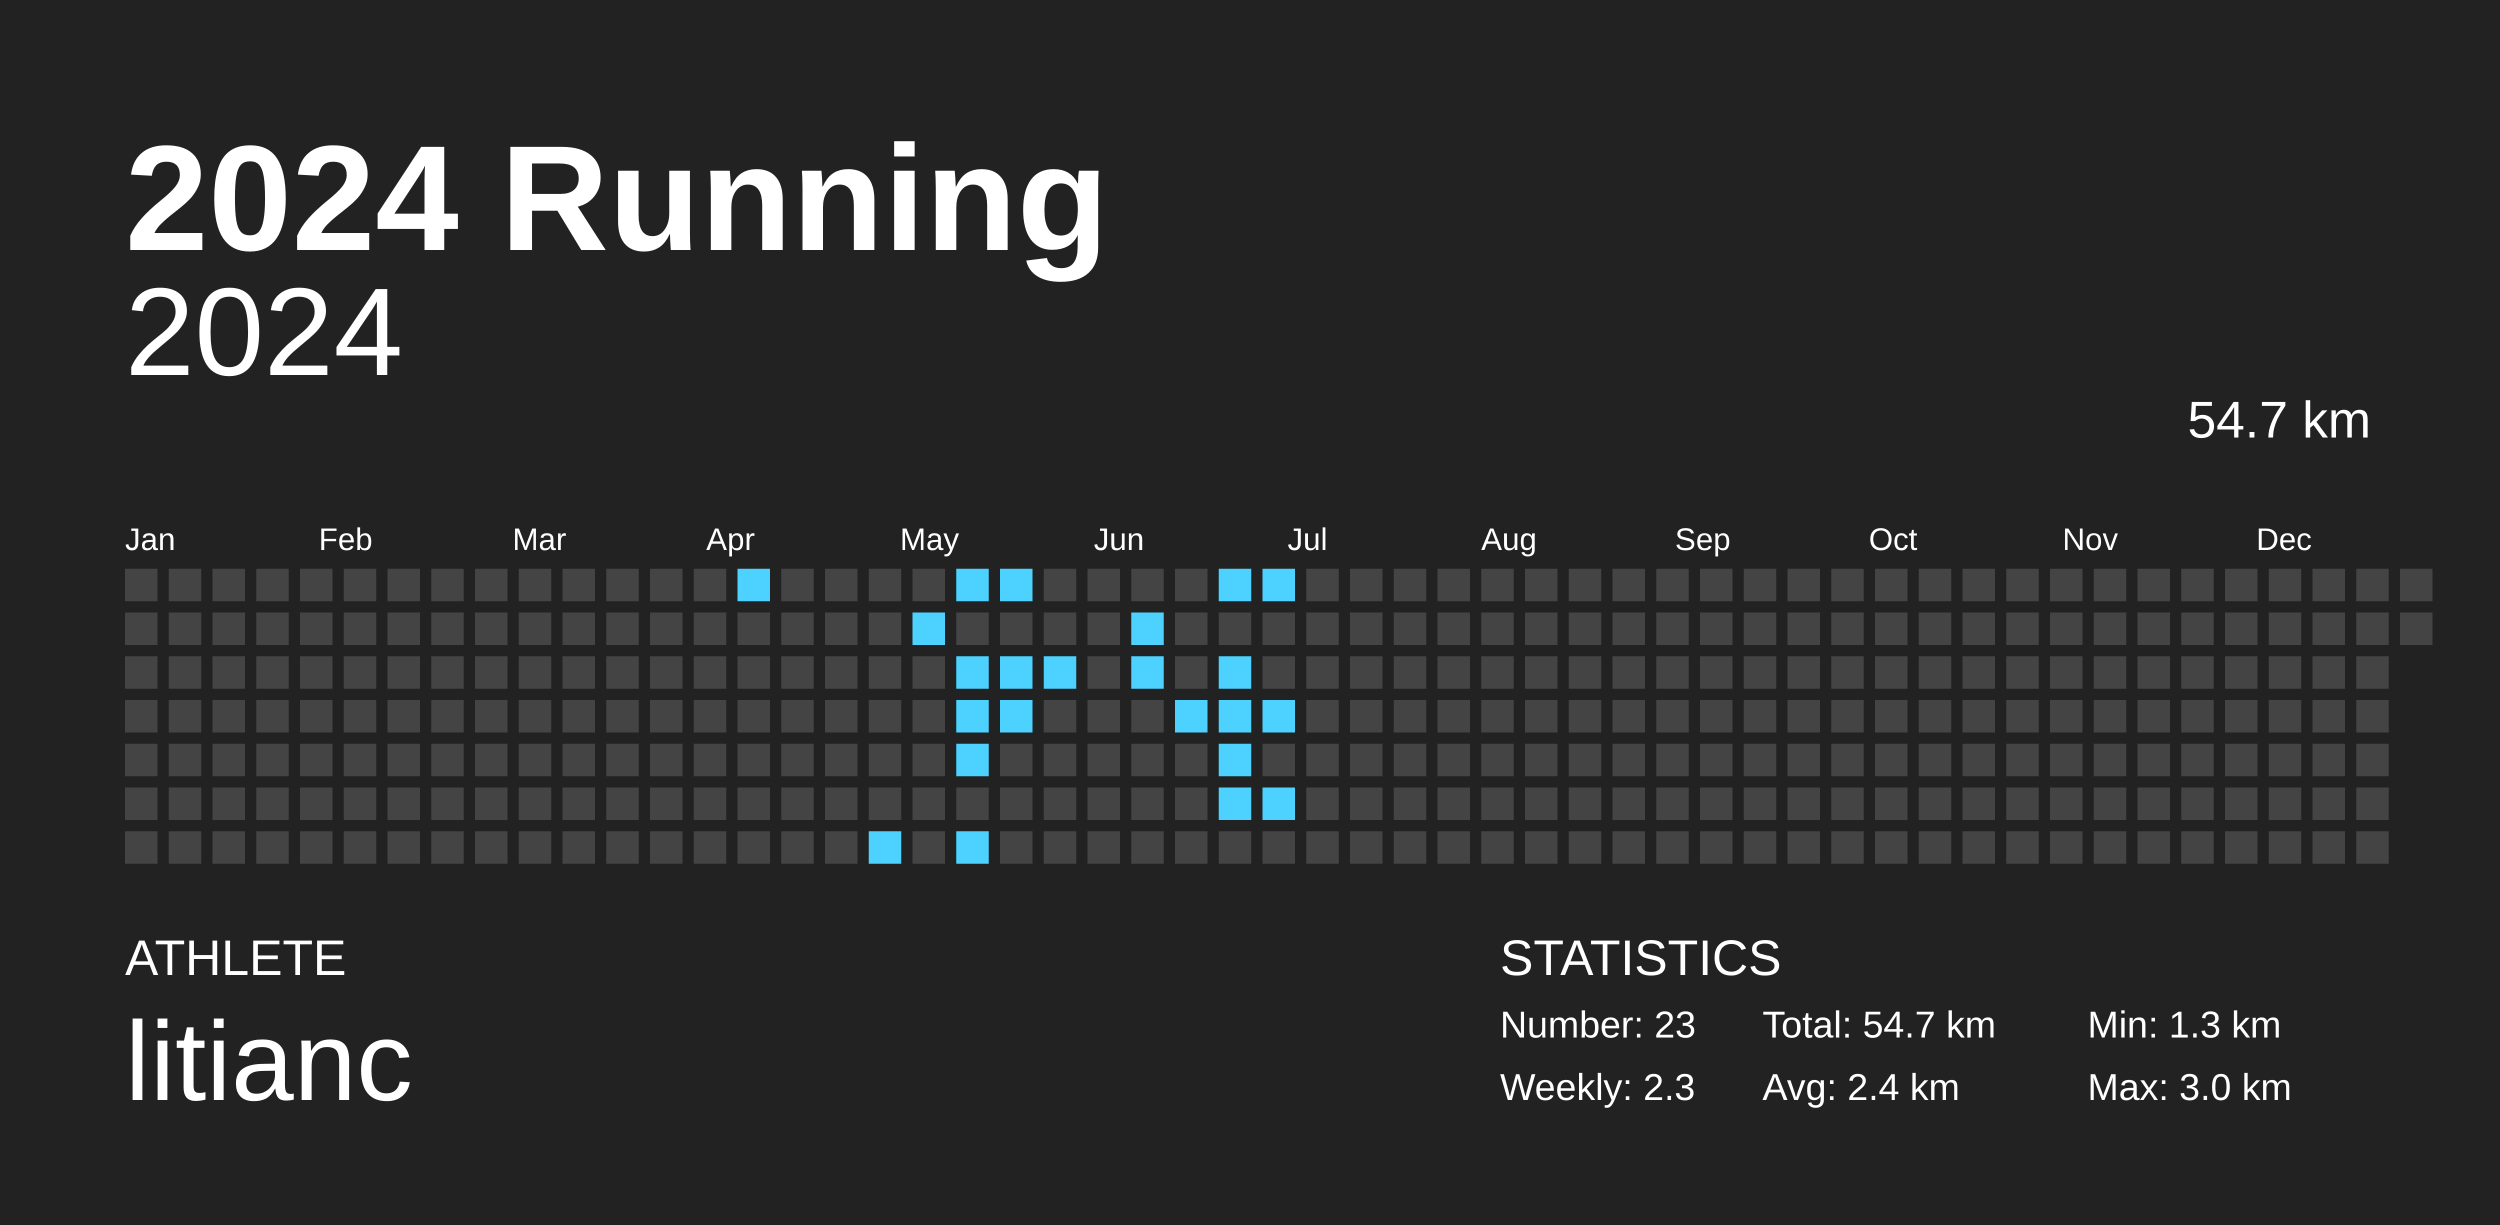
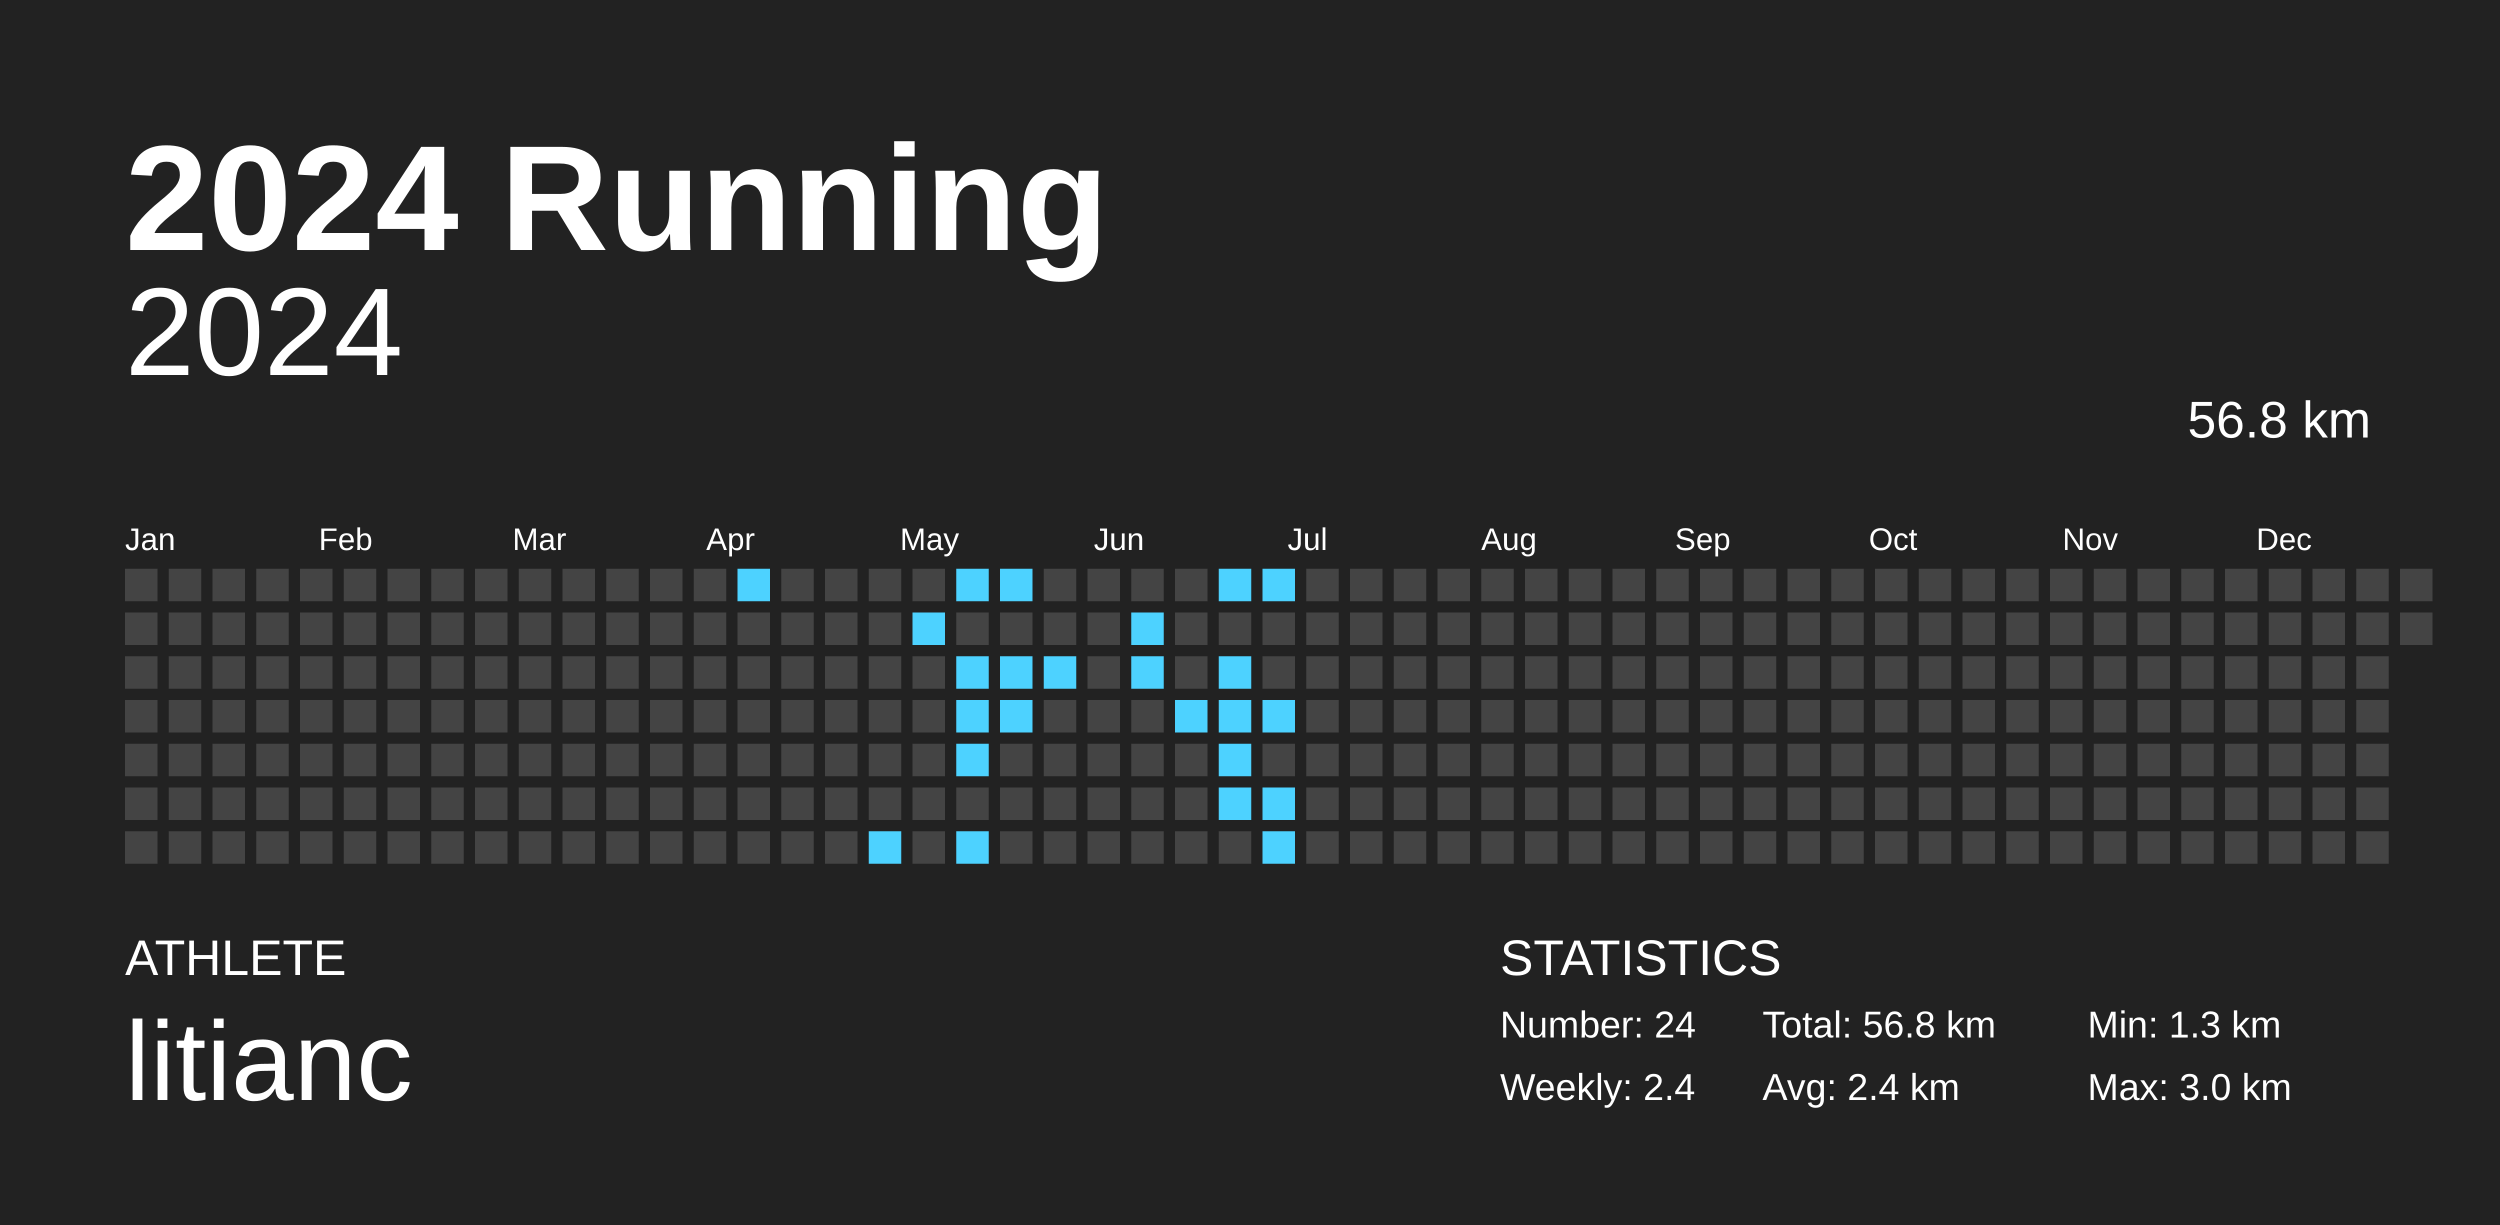
<svg xmlns="http://www.w3.org/2000/svg" baseProfile="full" height="98mm" version="1.1" viewBox="0,0,200,98" width="200mm">
  <defs />
  <rect fill="#222222" height="98" width="200" x="0" y="0" />
  <text fill="#FFFFFF" style="font-size:12px; font-family:Arial; font-weight:bold;" x="10" y="20">2024 Running</text>
  <text fill="#FFFFFF" style="font-size:4px; font-family:Arial" x="10" y="78">ATHLETE</text>
  <text fill="#FFFFFF" style="font-size:9px; font-family:Arial" x="10" y="88">litianc</text>
  <text fill="#FFFFFF" style="font-size:4px; font-family:Arial" x="120" y="78">STATISTICS</text>
-   <text fill="#FFFFFF" style="font-size:3px; font-family:Arial" x="120" y="83">Number: 23</text>
-   <text fill="#FFFFFF" style="font-size:3px; font-family:Arial" x="120" y="88">Weekly: 2.3</text>
-   <text fill="#FFFFFF" style="font-size:3px; font-family:Arial" x="141" y="83">Total: 54.7 km</text>
+   <text fill="#FFFFFF" style="font-size:3px; font-family:Arial" x="120" y="83">Number: 24</text>
+   <text fill="#FFFFFF" style="font-size:3px; font-family:Arial" x="120" y="88">Weekly: 2.4</text>
+   <text fill="#FFFFFF" style="font-size:3px; font-family:Arial" x="141" y="83">Total: 56.8 km</text>
  <text fill="#FFFFFF" style="font-size:3px; font-family:Arial" x="141" y="88">Avg: 2.4 km</text>
  <text fill="#FFFFFF" style="font-size:3px; font-family:Arial" x="167" y="83">Min: 1.3 km</text>
  <text fill="#FFFFFF" style="font-size:3px; font-family:Arial" x="167" y="88">Max: 3.0 km</text>
  <text alignment-baseline="hanging" fill="#FFFFFF" style="font-size:10.0px; font-family:Arial;" x="10" y="30">2024</text>
-   <text alignment-baseline="hanging" fill="#FFFFFF" style="font-size:4.125px; font-family:Arial;" x="175" y="35">54.7 km</text>
+   <text alignment-baseline="hanging" fill="#FFFFFF" style="font-size:4.125px; font-family:Arial;" x="175" y="35">56.8 km</text>
  <text fill="#FFFFFF" style="font-size:2.5px; font-family:Arial" x="10.0" y="44">Jan</text>
  <text fill="#FFFFFF" style="font-size:2.5px; font-family:Arial" x="25.5" y="44">Feb</text>
  <text fill="#FFFFFF" style="font-size:2.5px; font-family:Arial" x="41.0" y="44">Mar</text>
  <text fill="#FFFFFF" style="font-size:2.5px; font-family:Arial" x="56.5" y="44">Apr</text>
  <text fill="#FFFFFF" style="font-size:2.5px; font-family:Arial" x="72.0" y="44">May</text>
  <text fill="#FFFFFF" style="font-size:2.5px; font-family:Arial" x="87.5" y="44">Jun</text>
  <text fill="#FFFFFF" style="font-size:2.5px; font-family:Arial" x="103.0" y="44">Jul</text>
  <text fill="#FFFFFF" style="font-size:2.5px; font-family:Arial" x="118.5" y="44">Aug</text>
  <text fill="#FFFFFF" style="font-size:2.5px; font-family:Arial" x="134.0" y="44">Sep</text>
  <text fill="#FFFFFF" style="font-size:2.5px; font-family:Arial" x="149.5" y="44">Oct</text>
  <text fill="#FFFFFF" style="font-size:2.5px; font-family:Arial" x="165.0" y="44">Nov</text>
  <text fill="#FFFFFF" style="font-size:2.5px; font-family:Arial" x="180.5" y="44">Dec</text>
  <rect fill="#444444" height="2.6" width="2.6" x="10.0" y="45.5" />
  <rect fill="#444444" height="2.6" width="2.6" x="10.0" y="49.0" />
  <rect fill="#444444" height="2.6" width="2.6" x="10.0" y="52.5" />
  <rect fill="#444444" height="2.6" width="2.6" x="10.0" y="56.0" />
  <rect fill="#444444" height="2.6" width="2.6" x="10.0" y="59.5" />
  <rect fill="#444444" height="2.6" width="2.6" x="10.0" y="63.0" />
  <rect fill="#444444" height="2.6" width="2.6" x="10.0" y="66.5" />
  <rect fill="#444444" height="2.6" width="2.6" x="13.5" y="45.5" />
  <rect fill="#444444" height="2.6" width="2.6" x="13.5" y="49.0" />
  <rect fill="#444444" height="2.6" width="2.6" x="13.5" y="52.5" />
  <rect fill="#444444" height="2.6" width="2.6" x="13.5" y="56.0" />
  <rect fill="#444444" height="2.6" width="2.6" x="13.5" y="59.5" />
  <rect fill="#444444" height="2.6" width="2.6" x="13.5" y="63.0" />
  <rect fill="#444444" height="2.6" width="2.6" x="13.5" y="66.5" />
  <rect fill="#444444" height="2.6" width="2.6" x="17.0" y="45.5" />
  <rect fill="#444444" height="2.6" width="2.6" x="17.0" y="49.0" />
  <rect fill="#444444" height="2.6" width="2.6" x="17.0" y="52.5" />
  <rect fill="#444444" height="2.6" width="2.6" x="17.0" y="56.0" />
  <rect fill="#444444" height="2.6" width="2.6" x="17.0" y="59.5" />
  <rect fill="#444444" height="2.6" width="2.6" x="17.0" y="63.0" />
  <rect fill="#444444" height="2.6" width="2.6" x="17.0" y="66.5" />
  <rect fill="#444444" height="2.6" width="2.6" x="20.5" y="45.5" />
  <rect fill="#444444" height="2.6" width="2.6" x="20.5" y="49.0" />
  <rect fill="#444444" height="2.6" width="2.6" x="20.5" y="52.5" />
  <rect fill="#444444" height="2.6" width="2.6" x="20.5" y="56.0" />
  <rect fill="#444444" height="2.6" width="2.6" x="20.5" y="59.5" />
  <rect fill="#444444" height="2.6" width="2.6" x="20.5" y="63.0" />
  <rect fill="#444444" height="2.6" width="2.6" x="20.5" y="66.5" />
  <rect fill="#444444" height="2.6" width="2.6" x="24.0" y="45.5" />
  <rect fill="#444444" height="2.6" width="2.6" x="24.0" y="49.0" />
  <rect fill="#444444" height="2.6" width="2.6" x="24.0" y="52.5" />
  <rect fill="#444444" height="2.6" width="2.6" x="24.0" y="56.0" />
  <rect fill="#444444" height="2.6" width="2.6" x="24.0" y="59.5" />
  <rect fill="#444444" height="2.6" width="2.6" x="24.0" y="63.0" />
  <rect fill="#444444" height="2.6" width="2.6" x="24.0" y="66.5" />
  <rect fill="#444444" height="2.6" width="2.6" x="27.5" y="45.5" />
  <rect fill="#444444" height="2.6" width="2.6" x="27.5" y="49.0" />
  <rect fill="#444444" height="2.6" width="2.6" x="27.5" y="52.5" />
  <rect fill="#444444" height="2.6" width="2.6" x="27.5" y="56.0" />
  <rect fill="#444444" height="2.6" width="2.6" x="27.5" y="59.5" />
  <rect fill="#444444" height="2.6" width="2.6" x="27.5" y="63.0" />
  <rect fill="#444444" height="2.6" width="2.6" x="27.5" y="66.5" />
  <rect fill="#444444" height="2.6" width="2.6" x="31.0" y="45.5" />
  <rect fill="#444444" height="2.6" width="2.6" x="31.0" y="49.0" />
  <rect fill="#444444" height="2.6" width="2.6" x="31.0" y="52.5" />
  <rect fill="#444444" height="2.6" width="2.6" x="31.0" y="56.0" />
  <rect fill="#444444" height="2.6" width="2.6" x="31.0" y="59.5" />
  <rect fill="#444444" height="2.6" width="2.6" x="31.0" y="63.0" />
  <rect fill="#444444" height="2.6" width="2.6" x="31.0" y="66.5" />
  <rect fill="#444444" height="2.6" width="2.6" x="34.5" y="45.5" />
  <rect fill="#444444" height="2.6" width="2.6" x="34.5" y="49.0" />
  <rect fill="#444444" height="2.6" width="2.6" x="34.5" y="52.5" />
  <rect fill="#444444" height="2.6" width="2.6" x="34.5" y="56.0" />
  <rect fill="#444444" height="2.6" width="2.6" x="34.5" y="59.5" />
  <rect fill="#444444" height="2.6" width="2.6" x="34.5" y="63.0" />
  <rect fill="#444444" height="2.6" width="2.6" x="34.5" y="66.5" />
  <rect fill="#444444" height="2.6" width="2.6" x="38.0" y="45.5" />
  <rect fill="#444444" height="2.6" width="2.6" x="38.0" y="49.0" />
  <rect fill="#444444" height="2.6" width="2.6" x="38.0" y="52.5" />
  <rect fill="#444444" height="2.6" width="2.6" x="38.0" y="56.0" />
  <rect fill="#444444" height="2.6" width="2.6" x="38.0" y="59.5" />
  <rect fill="#444444" height="2.6" width="2.6" x="38.0" y="63.0" />
  <rect fill="#444444" height="2.6" width="2.6" x="38.0" y="66.5" />
  <rect fill="#444444" height="2.6" width="2.6" x="41.5" y="45.5" />
  <rect fill="#444444" height="2.6" width="2.6" x="41.5" y="49.0" />
  <rect fill="#444444" height="2.6" width="2.6" x="41.5" y="52.5" />
  <rect fill="#444444" height="2.6" width="2.6" x="41.5" y="56.0" />
  <rect fill="#444444" height="2.6" width="2.6" x="41.5" y="59.5" />
  <rect fill="#444444" height="2.6" width="2.6" x="41.5" y="63.0" />
  <rect fill="#444444" height="2.6" width="2.6" x="41.5" y="66.5" />
  <rect fill="#444444" height="2.6" width="2.6" x="45.0" y="45.5" />
  <rect fill="#444444" height="2.6" width="2.6" x="45.0" y="49.0" />
  <rect fill="#444444" height="2.6" width="2.6" x="45.0" y="52.5" />
  <rect fill="#444444" height="2.6" width="2.6" x="45.0" y="56.0" />
  <rect fill="#444444" height="2.6" width="2.6" x="45.0" y="59.5" />
  <rect fill="#444444" height="2.6" width="2.6" x="45.0" y="63.0" />
  <rect fill="#444444" height="2.6" width="2.6" x="45.0" y="66.5" />
  <rect fill="#444444" height="2.6" width="2.6" x="48.5" y="45.5" />
  <rect fill="#444444" height="2.6" width="2.6" x="48.5" y="49.0" />
  <rect fill="#444444" height="2.6" width="2.6" x="48.5" y="52.5" />
  <rect fill="#444444" height="2.6" width="2.6" x="48.5" y="56.0" />
  <rect fill="#444444" height="2.6" width="2.6" x="48.5" y="59.5" />
  <rect fill="#444444" height="2.6" width="2.6" x="48.5" y="63.0" />
  <rect fill="#444444" height="2.6" width="2.6" x="48.5" y="66.5" />
  <rect fill="#444444" height="2.6" width="2.6" x="52.0" y="45.5" />
  <rect fill="#444444" height="2.6" width="2.6" x="52.0" y="49.0" />
  <rect fill="#444444" height="2.6" width="2.6" x="52.0" y="52.5" />
  <rect fill="#444444" height="2.6" width="2.6" x="52.0" y="56.0" />
  <rect fill="#444444" height="2.6" width="2.6" x="52.0" y="59.5" />
  <rect fill="#444444" height="2.6" width="2.6" x="52.0" y="63.0" />
  <rect fill="#444444" height="2.6" width="2.6" x="52.0" y="66.5" />
  <rect fill="#444444" height="2.6" width="2.6" x="55.5" y="45.5" />
  <rect fill="#444444" height="2.6" width="2.6" x="55.5" y="49.0" />
  <rect fill="#444444" height="2.6" width="2.6" x="55.5" y="52.5" />
  <rect fill="#444444" height="2.6" width="2.6" x="55.5" y="56.0" />
  <rect fill="#444444" height="2.6" width="2.6" x="55.5" y="59.5" />
  <rect fill="#444444" height="2.6" width="2.6" x="55.5" y="63.0" />
  <rect fill="#444444" height="2.6" width="2.6" x="55.5" y="66.5" />
  <rect fill="#4dd2ff" height="2.6" width="2.6" x="59.0" y="45.5" />
  <rect fill="#444444" height="2.6" width="2.6" x="59.0" y="49.0" />
  <rect fill="#444444" height="2.6" width="2.6" x="59.0" y="52.5" />
  <rect fill="#444444" height="2.6" width="2.6" x="59.0" y="56.0" />
  <rect fill="#444444" height="2.6" width="2.6" x="59.0" y="59.5" />
  <rect fill="#444444" height="2.6" width="2.6" x="59.0" y="63.0" />
  <rect fill="#444444" height="2.6" width="2.6" x="59.0" y="66.5" />
  <rect fill="#444444" height="2.6" width="2.6" x="62.5" y="45.5" />
  <rect fill="#444444" height="2.6" width="2.6" x="62.5" y="49.0" />
  <rect fill="#444444" height="2.6" width="2.6" x="62.5" y="52.5" />
  <rect fill="#444444" height="2.6" width="2.6" x="62.5" y="56.0" />
  <rect fill="#444444" height="2.6" width="2.6" x="62.5" y="59.5" />
  <rect fill="#444444" height="2.6" width="2.6" x="62.5" y="63.0" />
  <rect fill="#444444" height="2.6" width="2.6" x="62.5" y="66.5" />
  <rect fill="#444444" height="2.6" width="2.6" x="66.0" y="45.5" />
  <rect fill="#444444" height="2.6" width="2.6" x="66.0" y="49.0" />
  <rect fill="#444444" height="2.6" width="2.6" x="66.0" y="52.5" />
  <rect fill="#444444" height="2.6" width="2.6" x="66.0" y="56.0" />
  <rect fill="#444444" height="2.6" width="2.6" x="66.0" y="59.5" />
  <rect fill="#444444" height="2.6" width="2.6" x="66.0" y="63.0" />
  <rect fill="#444444" height="2.6" width="2.6" x="66.0" y="66.5" />
  <rect fill="#444444" height="2.6" width="2.6" x="69.5" y="45.5" />
  <rect fill="#444444" height="2.6" width="2.6" x="69.5" y="49.0" />
  <rect fill="#444444" height="2.6" width="2.6" x="69.5" y="52.5" />
  <rect fill="#444444" height="2.6" width="2.6" x="69.5" y="56.0" />
  <rect fill="#444444" height="2.6" width="2.6" x="69.5" y="59.5" />
  <rect fill="#444444" height="2.6" width="2.6" x="69.5" y="63.0" />
  <rect fill="#4dd2ff" height="2.6" width="2.6" x="69.5" y="66.5" />
  <rect fill="#444444" height="2.6" width="2.6" x="73.0" y="45.5" />
  <rect fill="#4dd2ff" height="2.6" width="2.6" x="73.0" y="49.0" />
  <rect fill="#444444" height="2.6" width="2.6" x="73.0" y="52.5" />
  <rect fill="#444444" height="2.6" width="2.6" x="73.0" y="56.0" />
  <rect fill="#444444" height="2.6" width="2.6" x="73.0" y="59.5" />
  <rect fill="#444444" height="2.6" width="2.6" x="73.0" y="63.0" />
  <rect fill="#444444" height="2.6" width="2.6" x="73.0" y="66.5" />
  <rect fill="#4dd2ff" height="2.6" width="2.6" x="76.5" y="45.5" />
  <rect fill="#444444" height="2.6" width="2.6" x="76.5" y="49.0" />
  <rect fill="#4dd2ff" height="2.6" width="2.6" x="76.5" y="52.5" />
  <rect fill="#4dd2ff" height="2.6" width="2.6" x="76.5" y="56.0" />
  <rect fill="#4dd2ff" height="2.6" width="2.6" x="76.5" y="59.5" />
  <rect fill="#444444" height="2.6" width="2.6" x="76.5" y="63.0" />
  <rect fill="#4dd2ff" height="2.6" width="2.6" x="76.5" y="66.5" />
  <rect fill="#4dd2ff" height="2.6" width="2.6" x="80.0" y="45.5" />
  <rect fill="#444444" height="2.6" width="2.6" x="80.0" y="49.0" />
  <rect fill="#4dd2ff" height="2.6" width="2.6" x="80.0" y="52.5" />
  <rect fill="#4dd2ff" height="2.6" width="2.6" x="80.0" y="56.0" />
  <rect fill="#444444" height="2.6" width="2.6" x="80.0" y="59.5" />
  <rect fill="#444444" height="2.6" width="2.6" x="80.0" y="63.0" />
  <rect fill="#444444" height="2.6" width="2.6" x="80.0" y="66.5" />
  <rect fill="#444444" height="2.6" width="2.6" x="83.5" y="45.5" />
  <rect fill="#444444" height="2.6" width="2.6" x="83.5" y="49.0" />
  <rect fill="#4dd2ff" height="2.6" width="2.6" x="83.5" y="52.5" />
  <rect fill="#444444" height="2.6" width="2.6" x="83.5" y="56.0" />
  <rect fill="#444444" height="2.6" width="2.6" x="83.5" y="59.5" />
  <rect fill="#444444" height="2.6" width="2.6" x="83.5" y="63.0" />
  <rect fill="#444444" height="2.6" width="2.6" x="83.5" y="66.5" />
  <rect fill="#444444" height="2.6" width="2.6" x="87.0" y="45.5" />
  <rect fill="#444444" height="2.6" width="2.6" x="87.0" y="49.0" />
  <rect fill="#444444" height="2.6" width="2.6" x="87.0" y="52.5" />
  <rect fill="#444444" height="2.6" width="2.6" x="87.0" y="56.0" />
  <rect fill="#444444" height="2.6" width="2.6" x="87.0" y="59.5" />
  <rect fill="#444444" height="2.6" width="2.6" x="87.0" y="63.0" />
  <rect fill="#444444" height="2.6" width="2.6" x="87.0" y="66.5" />
  <rect fill="#444444" height="2.6" width="2.6" x="90.5" y="45.5" />
  <rect fill="#4dd2ff" height="2.6" width="2.6" x="90.5" y="49.0" />
  <rect fill="#4dd2ff" height="2.6" width="2.6" x="90.5" y="52.5" />
  <rect fill="#444444" height="2.6" width="2.6" x="90.5" y="56.0" />
  <rect fill="#444444" height="2.6" width="2.6" x="90.5" y="59.5" />
  <rect fill="#444444" height="2.6" width="2.6" x="90.5" y="63.0" />
  <rect fill="#444444" height="2.6" width="2.6" x="90.5" y="66.5" />
  <rect fill="#444444" height="2.6" width="2.6" x="94.0" y="45.5" />
  <rect fill="#444444" height="2.6" width="2.6" x="94.0" y="49.0" />
  <rect fill="#444444" height="2.6" width="2.6" x="94.0" y="52.5" />
  <rect fill="#4dd2ff" height="2.6" width="2.6" x="94.0" y="56.0" />
  <rect fill="#444444" height="2.6" width="2.6" x="94.0" y="59.5" />
  <rect fill="#444444" height="2.6" width="2.6" x="94.0" y="63.0" />
  <rect fill="#444444" height="2.6" width="2.6" x="94.0" y="66.5" />
  <rect fill="#4dd2ff" height="2.6" width="2.6" x="97.5" y="45.5" />
  <rect fill="#444444" height="2.6" width="2.6" x="97.5" y="49.0" />
  <rect fill="#4dd2ff" height="2.6" width="2.6" x="97.5" y="52.5" />
  <rect fill="#4dd2ff" height="2.6" width="2.6" x="97.5" y="56.0" />
  <rect fill="#4dd2ff" height="2.6" width="2.6" x="97.5" y="59.5" />
  <rect fill="#4dd2ff" height="2.6" width="2.6" x="97.5" y="63.0" />
  <rect fill="#444444" height="2.6" width="2.6" x="97.5" y="66.5" />
  <rect fill="#4dd2ff" height="2.6" width="2.6" x="101.0" y="45.5" />
  <rect fill="#444444" height="2.6" width="2.6" x="101.0" y="49.0" />
  <rect fill="#444444" height="2.6" width="2.6" x="101.0" y="52.5" />
  <rect fill="#4dd2ff" height="2.6" width="2.6" x="101.0" y="56.0" />
  <rect fill="#444444" height="2.6" width="2.6" x="101.0" y="59.5" />
  <rect fill="#4dd2ff" height="2.6" width="2.6" x="101.0" y="63.0" />
-   <rect fill="#444444" height="2.6" width="2.6" x="101.0" y="66.5" />
+   <rect fill="#4dd2ff" height="2.6" width="2.6" x="101.0" y="66.5" />
  <rect fill="#444444" height="2.6" width="2.6" x="104.5" y="45.5" />
  <rect fill="#444444" height="2.6" width="2.6" x="104.5" y="49.0" />
  <rect fill="#444444" height="2.6" width="2.6" x="104.5" y="52.5" />
  <rect fill="#444444" height="2.6" width="2.6" x="104.5" y="56.0" />
  <rect fill="#444444" height="2.6" width="2.6" x="104.5" y="59.5" />
  <rect fill="#444444" height="2.6" width="2.6" x="104.5" y="63.0" />
  <rect fill="#444444" height="2.6" width="2.6" x="104.5" y="66.5" />
  <rect fill="#444444" height="2.6" width="2.6" x="108.0" y="45.5" />
  <rect fill="#444444" height="2.6" width="2.6" x="108.0" y="49.0" />
  <rect fill="#444444" height="2.6" width="2.6" x="108.0" y="52.5" />
  <rect fill="#444444" height="2.6" width="2.6" x="108.0" y="56.0" />
  <rect fill="#444444" height="2.6" width="2.6" x="108.0" y="59.5" />
  <rect fill="#444444" height="2.6" width="2.6" x="108.0" y="63.0" />
  <rect fill="#444444" height="2.6" width="2.6" x="108.0" y="66.5" />
  <rect fill="#444444" height="2.6" width="2.6" x="111.5" y="45.5" />
  <rect fill="#444444" height="2.6" width="2.6" x="111.5" y="49.0" />
  <rect fill="#444444" height="2.6" width="2.6" x="111.5" y="52.5" />
  <rect fill="#444444" height="2.6" width="2.6" x="111.5" y="56.0" />
  <rect fill="#444444" height="2.6" width="2.6" x="111.5" y="59.5" />
  <rect fill="#444444" height="2.6" width="2.6" x="111.5" y="63.0" />
  <rect fill="#444444" height="2.6" width="2.6" x="111.5" y="66.5" />
  <rect fill="#444444" height="2.6" width="2.6" x="115.0" y="45.5" />
  <rect fill="#444444" height="2.6" width="2.6" x="115.0" y="49.0" />
  <rect fill="#444444" height="2.6" width="2.6" x="115.0" y="52.5" />
  <rect fill="#444444" height="2.6" width="2.6" x="115.0" y="56.0" />
  <rect fill="#444444" height="2.6" width="2.6" x="115.0" y="59.5" />
  <rect fill="#444444" height="2.6" width="2.6" x="115.0" y="63.0" />
  <rect fill="#444444" height="2.6" width="2.6" x="115.0" y="66.5" />
  <rect fill="#444444" height="2.6" width="2.6" x="118.5" y="45.5" />
  <rect fill="#444444" height="2.6" width="2.6" x="118.5" y="49.0" />
  <rect fill="#444444" height="2.6" width="2.6" x="118.5" y="52.5" />
  <rect fill="#444444" height="2.6" width="2.6" x="118.5" y="56.0" />
  <rect fill="#444444" height="2.6" width="2.6" x="118.5" y="59.5" />
  <rect fill="#444444" height="2.6" width="2.6" x="118.5" y="63.0" />
  <rect fill="#444444" height="2.6" width="2.6" x="118.5" y="66.5" />
  <rect fill="#444444" height="2.6" width="2.6" x="122.0" y="45.5" />
  <rect fill="#444444" height="2.6" width="2.6" x="122.0" y="49.0" />
  <rect fill="#444444" height="2.6" width="2.6" x="122.0" y="52.5" />
  <rect fill="#444444" height="2.6" width="2.6" x="122.0" y="56.0" />
  <rect fill="#444444" height="2.6" width="2.6" x="122.0" y="59.5" />
  <rect fill="#444444" height="2.6" width="2.6" x="122.0" y="63.0" />
  <rect fill="#444444" height="2.6" width="2.6" x="122.0" y="66.5" />
  <rect fill="#444444" height="2.6" width="2.6" x="125.5" y="45.5" />
  <rect fill="#444444" height="2.6" width="2.6" x="125.5" y="49.0" />
  <rect fill="#444444" height="2.6" width="2.6" x="125.5" y="52.5" />
  <rect fill="#444444" height="2.6" width="2.6" x="125.5" y="56.0" />
  <rect fill="#444444" height="2.6" width="2.6" x="125.5" y="59.5" />
  <rect fill="#444444" height="2.6" width="2.6" x="125.5" y="63.0" />
  <rect fill="#444444" height="2.6" width="2.6" x="125.5" y="66.5" />
  <rect fill="#444444" height="2.6" width="2.6" x="129.0" y="45.5" />
  <rect fill="#444444" height="2.6" width="2.6" x="129.0" y="49.0" />
  <rect fill="#444444" height="2.6" width="2.6" x="129.0" y="52.5" />
  <rect fill="#444444" height="2.6" width="2.6" x="129.0" y="56.0" />
  <rect fill="#444444" height="2.6" width="2.6" x="129.0" y="59.5" />
  <rect fill="#444444" height="2.6" width="2.6" x="129.0" y="63.0" />
  <rect fill="#444444" height="2.6" width="2.6" x="129.0" y="66.5" />
  <rect fill="#444444" height="2.6" width="2.6" x="132.5" y="45.5" />
  <rect fill="#444444" height="2.6" width="2.6" x="132.5" y="49.0" />
  <rect fill="#444444" height="2.6" width="2.6" x="132.5" y="52.5" />
  <rect fill="#444444" height="2.6" width="2.6" x="132.5" y="56.0" />
  <rect fill="#444444" height="2.6" width="2.6" x="132.5" y="59.5" />
  <rect fill="#444444" height="2.6" width="2.6" x="132.5" y="63.0" />
  <rect fill="#444444" height="2.6" width="2.6" x="132.5" y="66.5" />
  <rect fill="#444444" height="2.6" width="2.6" x="136.0" y="45.5" />
  <rect fill="#444444" height="2.6" width="2.6" x="136.0" y="49.0" />
  <rect fill="#444444" height="2.6" width="2.6" x="136.0" y="52.5" />
  <rect fill="#444444" height="2.6" width="2.6" x="136.0" y="56.0" />
  <rect fill="#444444" height="2.6" width="2.6" x="136.0" y="59.5" />
  <rect fill="#444444" height="2.6" width="2.6" x="136.0" y="63.0" />
  <rect fill="#444444" height="2.6" width="2.6" x="136.0" y="66.5" />
  <rect fill="#444444" height="2.6" width="2.6" x="139.5" y="45.5" />
  <rect fill="#444444" height="2.6" width="2.6" x="139.5" y="49.0" />
  <rect fill="#444444" height="2.6" width="2.6" x="139.5" y="52.5" />
  <rect fill="#444444" height="2.6" width="2.6" x="139.5" y="56.0" />
  <rect fill="#444444" height="2.6" width="2.6" x="139.5" y="59.5" />
  <rect fill="#444444" height="2.6" width="2.6" x="139.5" y="63.0" />
  <rect fill="#444444" height="2.6" width="2.6" x="139.5" y="66.5" />
  <rect fill="#444444" height="2.6" width="2.6" x="143.0" y="45.5" />
  <rect fill="#444444" height="2.6" width="2.6" x="143.0" y="49.0" />
  <rect fill="#444444" height="2.6" width="2.6" x="143.0" y="52.5" />
  <rect fill="#444444" height="2.6" width="2.6" x="143.0" y="56.0" />
  <rect fill="#444444" height="2.6" width="2.6" x="143.0" y="59.5" />
  <rect fill="#444444" height="2.6" width="2.6" x="143.0" y="63.0" />
  <rect fill="#444444" height="2.6" width="2.6" x="143.0" y="66.5" />
  <rect fill="#444444" height="2.6" width="2.6" x="146.5" y="45.5" />
  <rect fill="#444444" height="2.6" width="2.6" x="146.5" y="49.0" />
  <rect fill="#444444" height="2.6" width="2.6" x="146.5" y="52.5" />
  <rect fill="#444444" height="2.6" width="2.6" x="146.5" y="56.0" />
  <rect fill="#444444" height="2.6" width="2.6" x="146.5" y="59.5" />
  <rect fill="#444444" height="2.6" width="2.6" x="146.5" y="63.0" />
  <rect fill="#444444" height="2.6" width="2.6" x="146.5" y="66.5" />
  <rect fill="#444444" height="2.6" width="2.6" x="150.0" y="45.5" />
  <rect fill="#444444" height="2.6" width="2.6" x="150.0" y="49.0" />
  <rect fill="#444444" height="2.6" width="2.6" x="150.0" y="52.5" />
  <rect fill="#444444" height="2.6" width="2.6" x="150.0" y="56.0" />
  <rect fill="#444444" height="2.6" width="2.6" x="150.0" y="59.5" />
  <rect fill="#444444" height="2.6" width="2.6" x="150.0" y="63.0" />
  <rect fill="#444444" height="2.6" width="2.6" x="150.0" y="66.5" />
  <rect fill="#444444" height="2.6" width="2.6" x="153.5" y="45.5" />
  <rect fill="#444444" height="2.6" width="2.6" x="153.5" y="49.0" />
  <rect fill="#444444" height="2.6" width="2.6" x="153.5" y="52.5" />
  <rect fill="#444444" height="2.6" width="2.6" x="153.5" y="56.0" />
  <rect fill="#444444" height="2.6" width="2.6" x="153.5" y="59.5" />
  <rect fill="#444444" height="2.6" width="2.6" x="153.5" y="63.0" />
  <rect fill="#444444" height="2.6" width="2.6" x="153.5" y="66.5" />
  <rect fill="#444444" height="2.6" width="2.6" x="157.0" y="45.5" />
  <rect fill="#444444" height="2.6" width="2.6" x="157.0" y="49.0" />
  <rect fill="#444444" height="2.6" width="2.6" x="157.0" y="52.5" />
  <rect fill="#444444" height="2.6" width="2.6" x="157.0" y="56.0" />
  <rect fill="#444444" height="2.6" width="2.6" x="157.0" y="59.5" />
  <rect fill="#444444" height="2.6" width="2.6" x="157.0" y="63.0" />
  <rect fill="#444444" height="2.6" width="2.6" x="157.0" y="66.5" />
  <rect fill="#444444" height="2.6" width="2.6" x="160.5" y="45.5" />
  <rect fill="#444444" height="2.6" width="2.6" x="160.5" y="49.0" />
  <rect fill="#444444" height="2.6" width="2.6" x="160.5" y="52.5" />
  <rect fill="#444444" height="2.6" width="2.6" x="160.5" y="56.0" />
  <rect fill="#444444" height="2.6" width="2.6" x="160.5" y="59.5" />
  <rect fill="#444444" height="2.6" width="2.6" x="160.5" y="63.0" />
  <rect fill="#444444" height="2.6" width="2.6" x="160.5" y="66.5" />
  <rect fill="#444444" height="2.6" width="2.6" x="164.0" y="45.5" />
  <rect fill="#444444" height="2.6" width="2.6" x="164.0" y="49.0" />
  <rect fill="#444444" height="2.6" width="2.6" x="164.0" y="52.5" />
  <rect fill="#444444" height="2.6" width="2.6" x="164.0" y="56.0" />
  <rect fill="#444444" height="2.6" width="2.6" x="164.0" y="59.5" />
  <rect fill="#444444" height="2.6" width="2.6" x="164.0" y="63.0" />
  <rect fill="#444444" height="2.6" width="2.6" x="164.0" y="66.5" />
  <rect fill="#444444" height="2.6" width="2.6" x="167.5" y="45.5" />
  <rect fill="#444444" height="2.6" width="2.6" x="167.5" y="49.0" />
  <rect fill="#444444" height="2.6" width="2.6" x="167.5" y="52.5" />
  <rect fill="#444444" height="2.6" width="2.6" x="167.5" y="56.0" />
  <rect fill="#444444" height="2.6" width="2.6" x="167.5" y="59.5" />
  <rect fill="#444444" height="2.6" width="2.6" x="167.5" y="63.0" />
  <rect fill="#444444" height="2.6" width="2.6" x="167.5" y="66.5" />
  <rect fill="#444444" height="2.6" width="2.6" x="171.0" y="45.5" />
  <rect fill="#444444" height="2.6" width="2.6" x="171.0" y="49.0" />
  <rect fill="#444444" height="2.6" width="2.6" x="171.0" y="52.5" />
  <rect fill="#444444" height="2.6" width="2.6" x="171.0" y="56.0" />
  <rect fill="#444444" height="2.6" width="2.6" x="171.0" y="59.5" />
  <rect fill="#444444" height="2.6" width="2.6" x="171.0" y="63.0" />
  <rect fill="#444444" height="2.6" width="2.6" x="171.0" y="66.5" />
  <rect fill="#444444" height="2.6" width="2.6" x="174.5" y="45.5" />
  <rect fill="#444444" height="2.6" width="2.6" x="174.5" y="49.0" />
  <rect fill="#444444" height="2.6" width="2.6" x="174.5" y="52.5" />
  <rect fill="#444444" height="2.6" width="2.6" x="174.5" y="56.0" />
  <rect fill="#444444" height="2.6" width="2.6" x="174.5" y="59.5" />
  <rect fill="#444444" height="2.6" width="2.6" x="174.5" y="63.0" />
  <rect fill="#444444" height="2.6" width="2.6" x="174.5" y="66.5" />
  <rect fill="#444444" height="2.6" width="2.6" x="178.0" y="45.5" />
  <rect fill="#444444" height="2.6" width="2.6" x="178.0" y="49.0" />
  <rect fill="#444444" height="2.6" width="2.6" x="178.0" y="52.5" />
  <rect fill="#444444" height="2.6" width="2.6" x="178.0" y="56.0" />
  <rect fill="#444444" height="2.6" width="2.6" x="178.0" y="59.5" />
  <rect fill="#444444" height="2.6" width="2.6" x="178.0" y="63.0" />
  <rect fill="#444444" height="2.6" width="2.6" x="178.0" y="66.5" />
  <rect fill="#444444" height="2.6" width="2.6" x="181.5" y="45.5" />
  <rect fill="#444444" height="2.6" width="2.6" x="181.5" y="49.0" />
  <rect fill="#444444" height="2.6" width="2.6" x="181.5" y="52.5" />
  <rect fill="#444444" height="2.6" width="2.6" x="181.5" y="56.0" />
  <rect fill="#444444" height="2.6" width="2.6" x="181.5" y="59.5" />
  <rect fill="#444444" height="2.6" width="2.6" x="181.5" y="63.0" />
  <rect fill="#444444" height="2.6" width="2.6" x="181.5" y="66.5" />
  <rect fill="#444444" height="2.6" width="2.6" x="185.0" y="45.5" />
  <rect fill="#444444" height="2.6" width="2.6" x="185.0" y="49.0" />
  <rect fill="#444444" height="2.6" width="2.6" x="185.0" y="52.5" />
  <rect fill="#444444" height="2.6" width="2.6" x="185.0" y="56.0" />
  <rect fill="#444444" height="2.6" width="2.6" x="185.0" y="59.5" />
  <rect fill="#444444" height="2.6" width="2.6" x="185.0" y="63.0" />
  <rect fill="#444444" height="2.6" width="2.6" x="185.0" y="66.5" />
  <rect fill="#444444" height="2.6" width="2.6" x="188.5" y="45.5" />
  <rect fill="#444444" height="2.6" width="2.6" x="188.5" y="49.0" />
  <rect fill="#444444" height="2.6" width="2.6" x="188.5" y="52.5" />
  <rect fill="#444444" height="2.6" width="2.6" x="188.5" y="56.0" />
  <rect fill="#444444" height="2.6" width="2.6" x="188.5" y="59.5" />
  <rect fill="#444444" height="2.6" width="2.6" x="188.5" y="63.0" />
  <rect fill="#444444" height="2.6" width="2.6" x="188.5" y="66.5" />
  <rect fill="#444444" height="2.6" width="2.6" x="192.0" y="45.5" />
  <rect fill="#444444" height="2.6" width="2.6" x="192.0" y="49.0" />
</svg>
